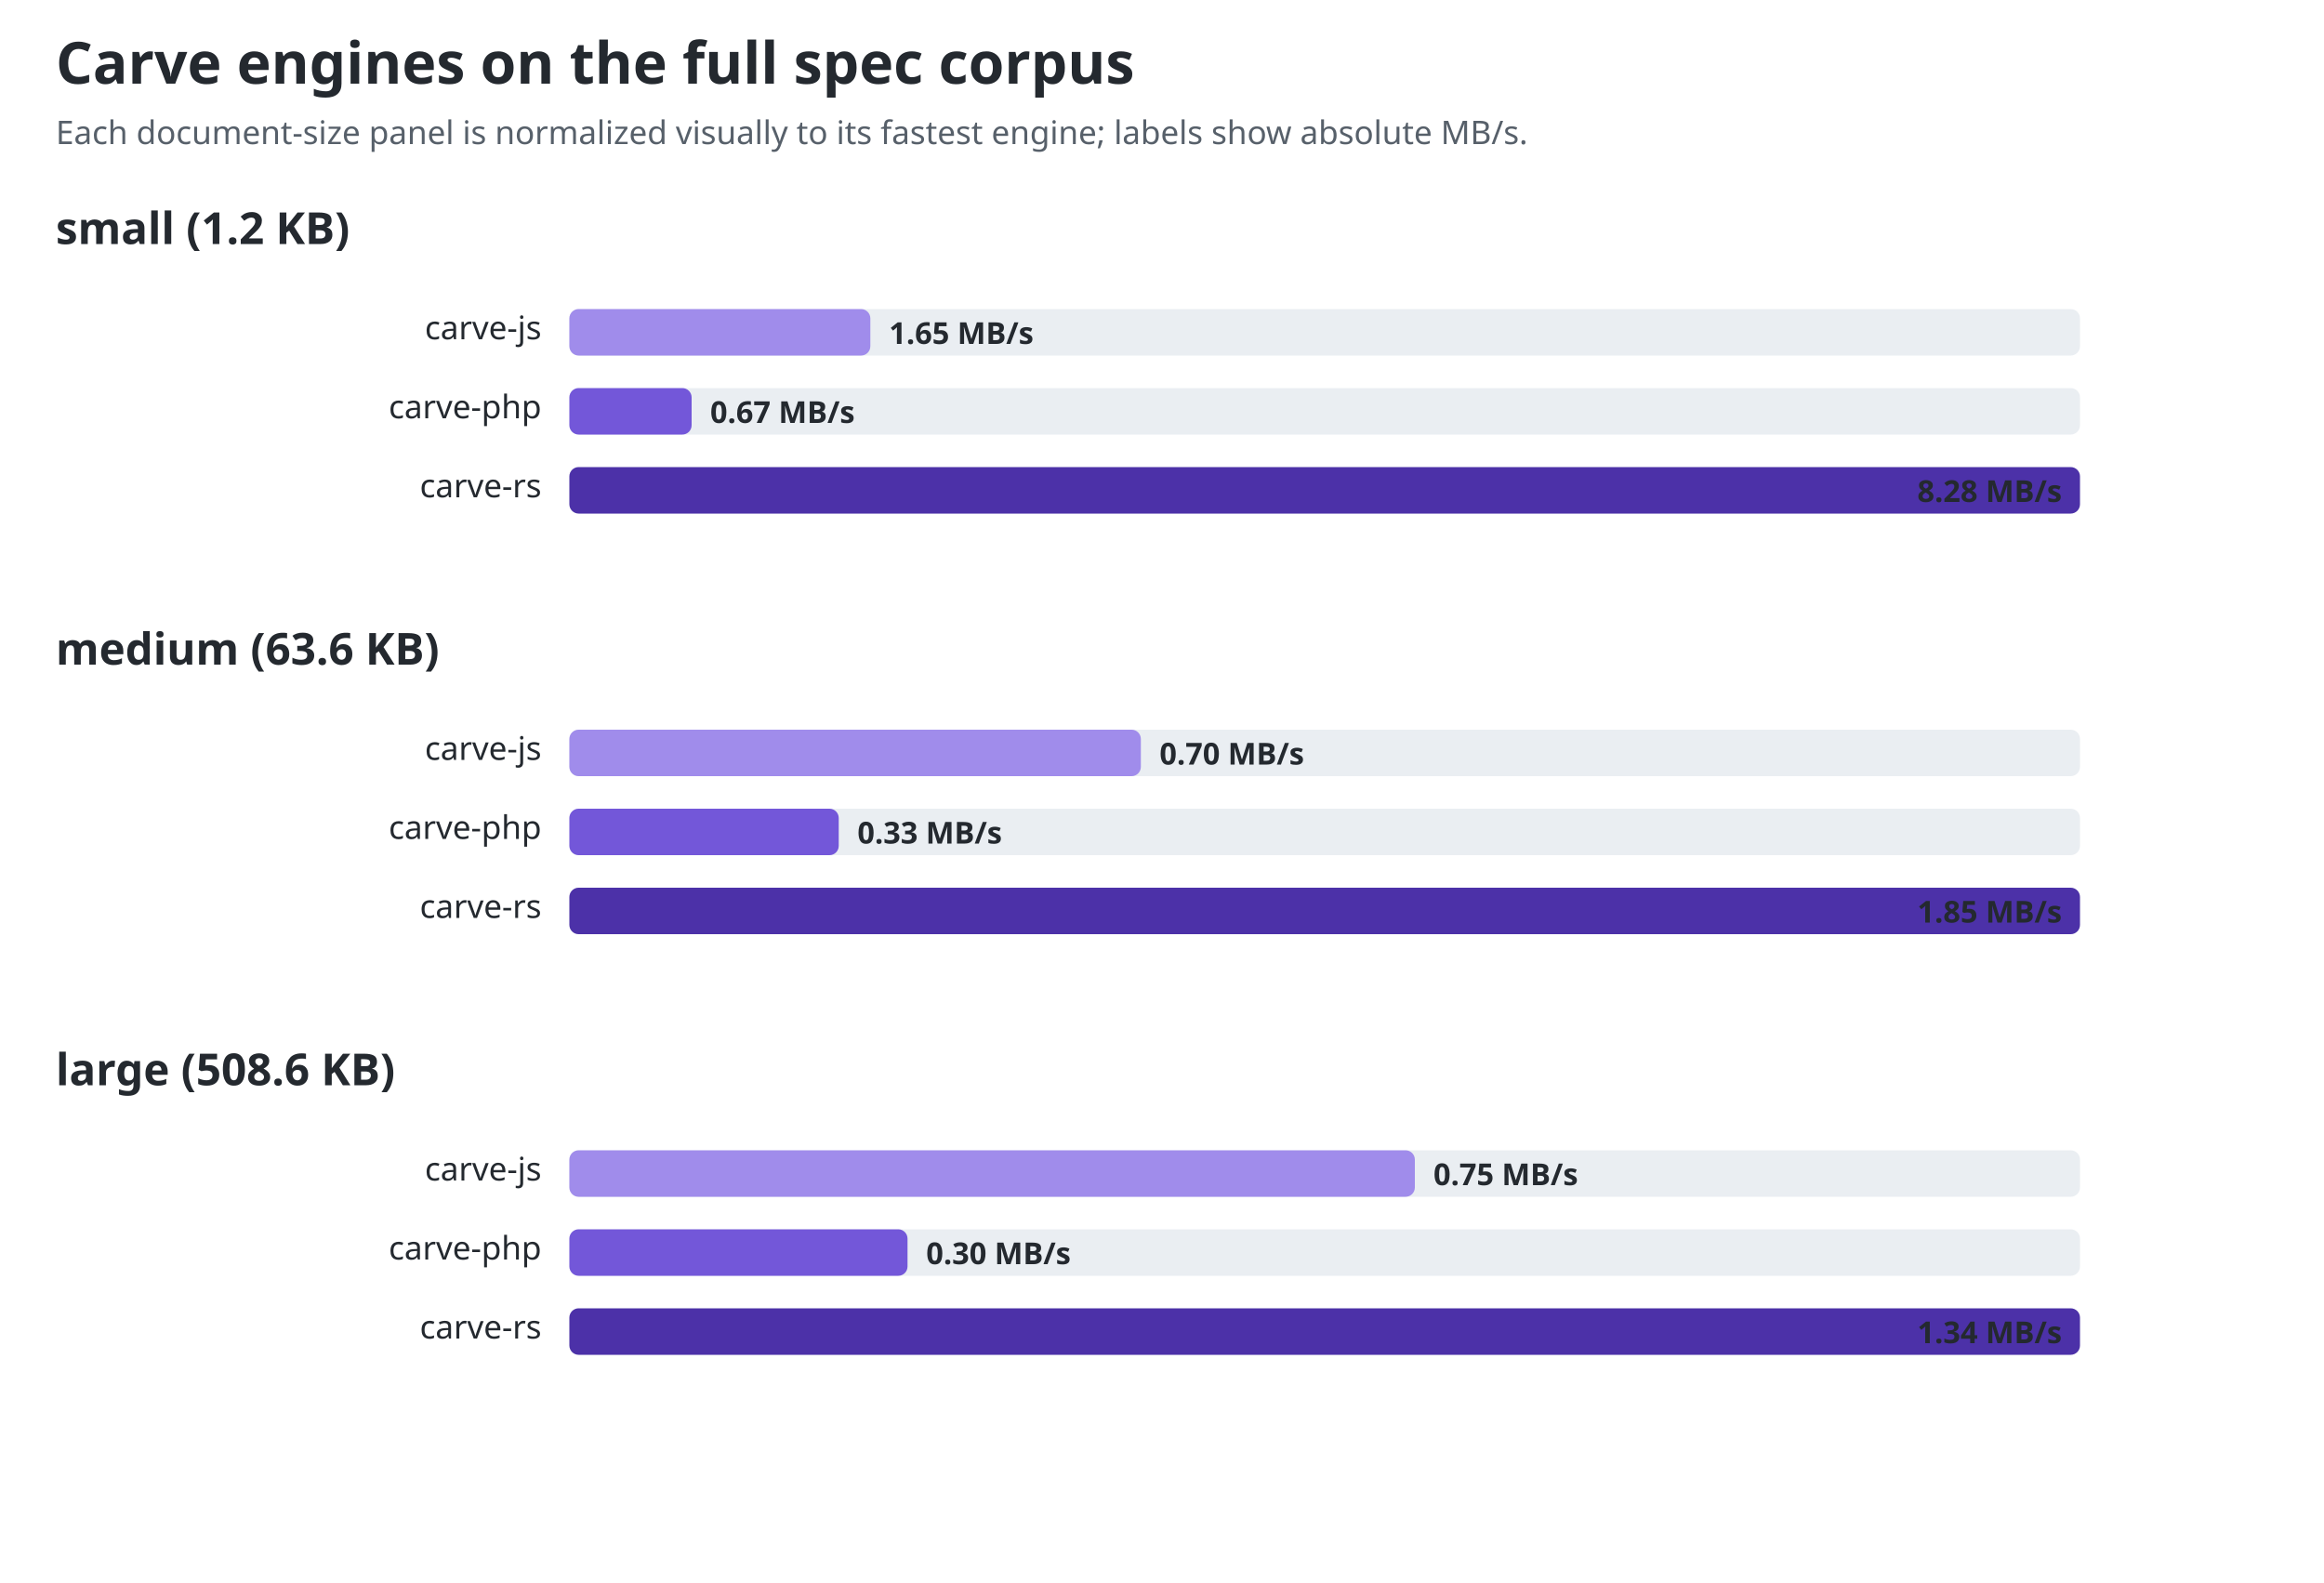
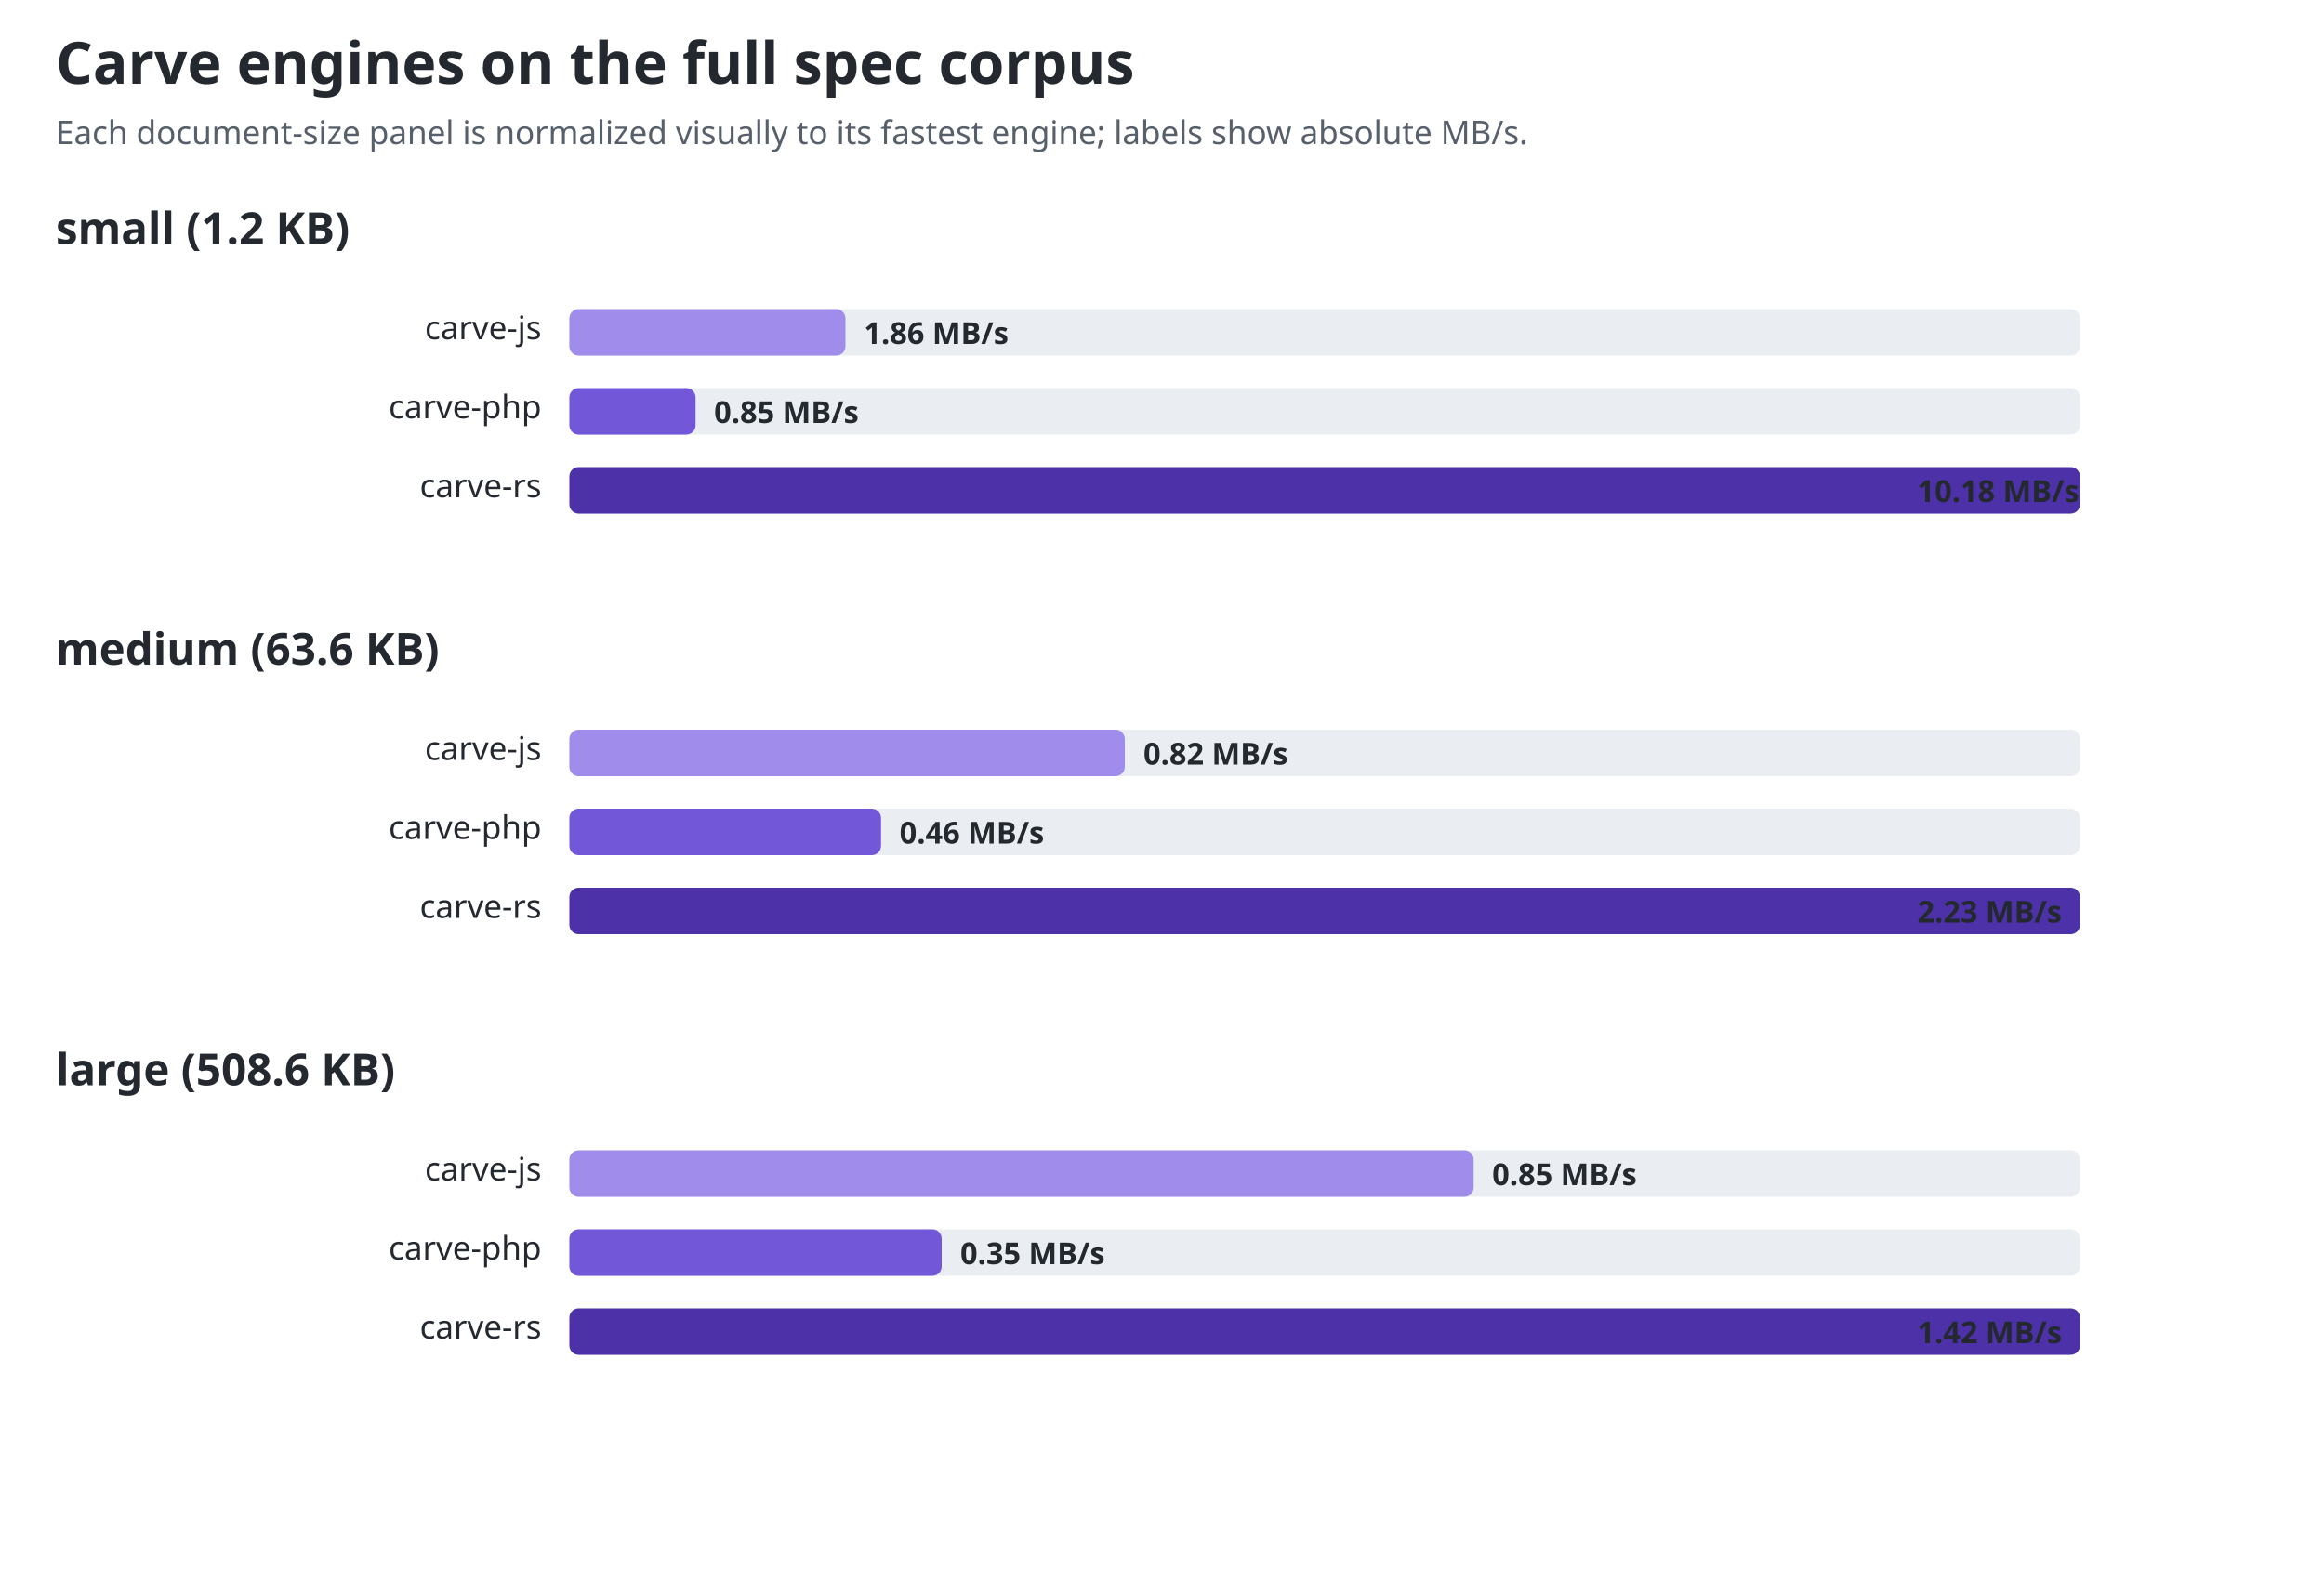
<svg xmlns="http://www.w3.org/2000/svg" width="1000" height="681" viewBox="0 0 1000 681" role="img" aria-labelledby="title desc">
  <style>text{font-family:ui-sans-serif,system-ui,sans-serif;fill:#24292f}.title{font-size:25px;font-weight:700}.sub{font-size:14px;fill:#57606a}.group{font-size:19px;font-weight:650}.label{font-size:14px}.value{font-size:13px;font-weight:650;fill:#24292f}.track{fill:#eaeef2}@media(prefers-color-scheme:dark){text,.value{fill:#f0f6fc}.sub{fill:#8c959f}.track{fill:#30363d}}</style>
  <text id="chart-title" class="title" x="24" y="36">Carve engines on the full spec corpus</text>
  <text class="sub" x="24" y="62">Each document-size panel is normalized visually to its fastest engine; labels show absolute MB/s.</text>
  <text class="group" x="24" y="105">small (1.2 KB)</text>
  <text class="label" x="233" y="146" text-anchor="end">carve-js</text>
  <rect class="track" x="245" y="133" width="650" height="20" rx="4" />
-   <rect x="245" y="133" width="129.5" height="20" rx="4" fill="#a08ceb" />
-   <text class="value" x="382.529" y="148">1.65 MB/s</text>
+   <rect x="245" y="133" width="118.8" height="20" rx="4" fill="#a08ceb" />
+   <text class="value" x="371.762" y="148">1.86 MB/s</text>
  <text class="label" x="233" y="180" text-anchor="end">carve-php</text>
  <rect class="track" x="245" y="167" width="650" height="20" rx="4" />
-   <rect x="245" y="167" width="52.6" height="20" rx="4" fill="#7357d9" />
-   <text class="value" x="305.597" y="182">0.67 MB/s</text>
+   <rect x="245" y="167" width="54.3" height="20" rx="4" fill="#7357d9" />
+   <text class="value" x="307.273" y="182">0.85 MB/s</text>
  <text class="label" x="233" y="214" text-anchor="end">carve-rs</text>
  <rect class="track" x="245" y="201" width="650" height="20" rx="4" />
  <rect x="245" y="201" width="650.0" height="20" rx="4" fill="#4c31a8" />
-   <text class="value" x="825" y="216">8.28 MB/s</text>
+   <text class="value" x="825" y="216">10.18 MB/s</text>
  <text class="group" x="24" y="286">medium (63.6 KB)</text>
  <text class="label" x="233" y="327" text-anchor="end">carve-js</text>
  <rect class="track" x="245" y="314" width="650" height="20" rx="4" />
-   <rect x="245" y="314" width="245.9" height="20" rx="4" fill="#a08ceb" />
-   <text class="value" x="498.946" y="329">0.70 MB/s</text>
+   <rect x="245" y="314" width="239.0" height="20" rx="4" fill="#a08ceb" />
+   <text class="value" x="492.013" y="329">0.82 MB/s</text>
  <text class="label" x="233" y="361" text-anchor="end">carve-php</text>
  <rect class="track" x="245" y="348" width="650" height="20" rx="4" />
-   <rect x="245" y="348" width="115.9" height="20" rx="4" fill="#7357d9" />
-   <text class="value" x="368.946" y="363">0.33 MB/s</text>
+   <rect x="245" y="348" width="134.1" height="20" rx="4" fill="#7357d9" />
+   <text class="value" x="387.081" y="363">0.46 MB/s</text>
  <text class="label" x="233" y="395" text-anchor="end">carve-rs</text>
  <rect class="track" x="245" y="382" width="650" height="20" rx="4" />
  <rect x="245" y="382" width="650.0" height="20" rx="4" fill="#4c31a8" />
-   <text class="value" x="825" y="397">1.85 MB/s</text>
+   <text class="value" x="825" y="397">2.23 MB/s</text>
  <text class="group" x="24" y="467">large (508.6 KB)</text>
  <text class="label" x="233" y="508" text-anchor="end">carve-js</text>
  <rect class="track" x="245" y="495" width="650" height="20" rx="4" />
-   <rect x="245" y="495" width="363.8" height="20" rx="4" fill="#a08ceb" />
-   <text class="value" x="616.806" y="510">0.75 MB/s</text>
+   <rect x="245" y="495" width="389.1" height="20" rx="4" fill="#a08ceb" />
+   <text class="value" x="642.085" y="510">0.85 MB/s</text>
  <text class="label" x="233" y="542" text-anchor="end">carve-php</text>
  <rect class="track" x="245" y="529" width="650" height="20" rx="4" />
-   <rect x="245" y="529" width="145.5" height="20" rx="4" fill="#7357d9" />
-   <text class="value" x="398.522" y="544">0.30 MB/s</text>
+   <rect x="245" y="529" width="160.2" height="20" rx="4" fill="#7357d9" />
+   <text class="value" x="413.211" y="544">0.35 MB/s</text>
  <text class="label" x="233" y="576" text-anchor="end">carve-rs</text>
  <rect class="track" x="245" y="563" width="650" height="20" rx="4" />
  <rect x="245" y="563" width="650.0" height="20" rx="4" fill="#4c31a8" />
-   <text class="value" x="825" y="578">1.34 MB/s</text>
+   <text class="value" x="825" y="578">1.42 MB/s</text>
</svg>
